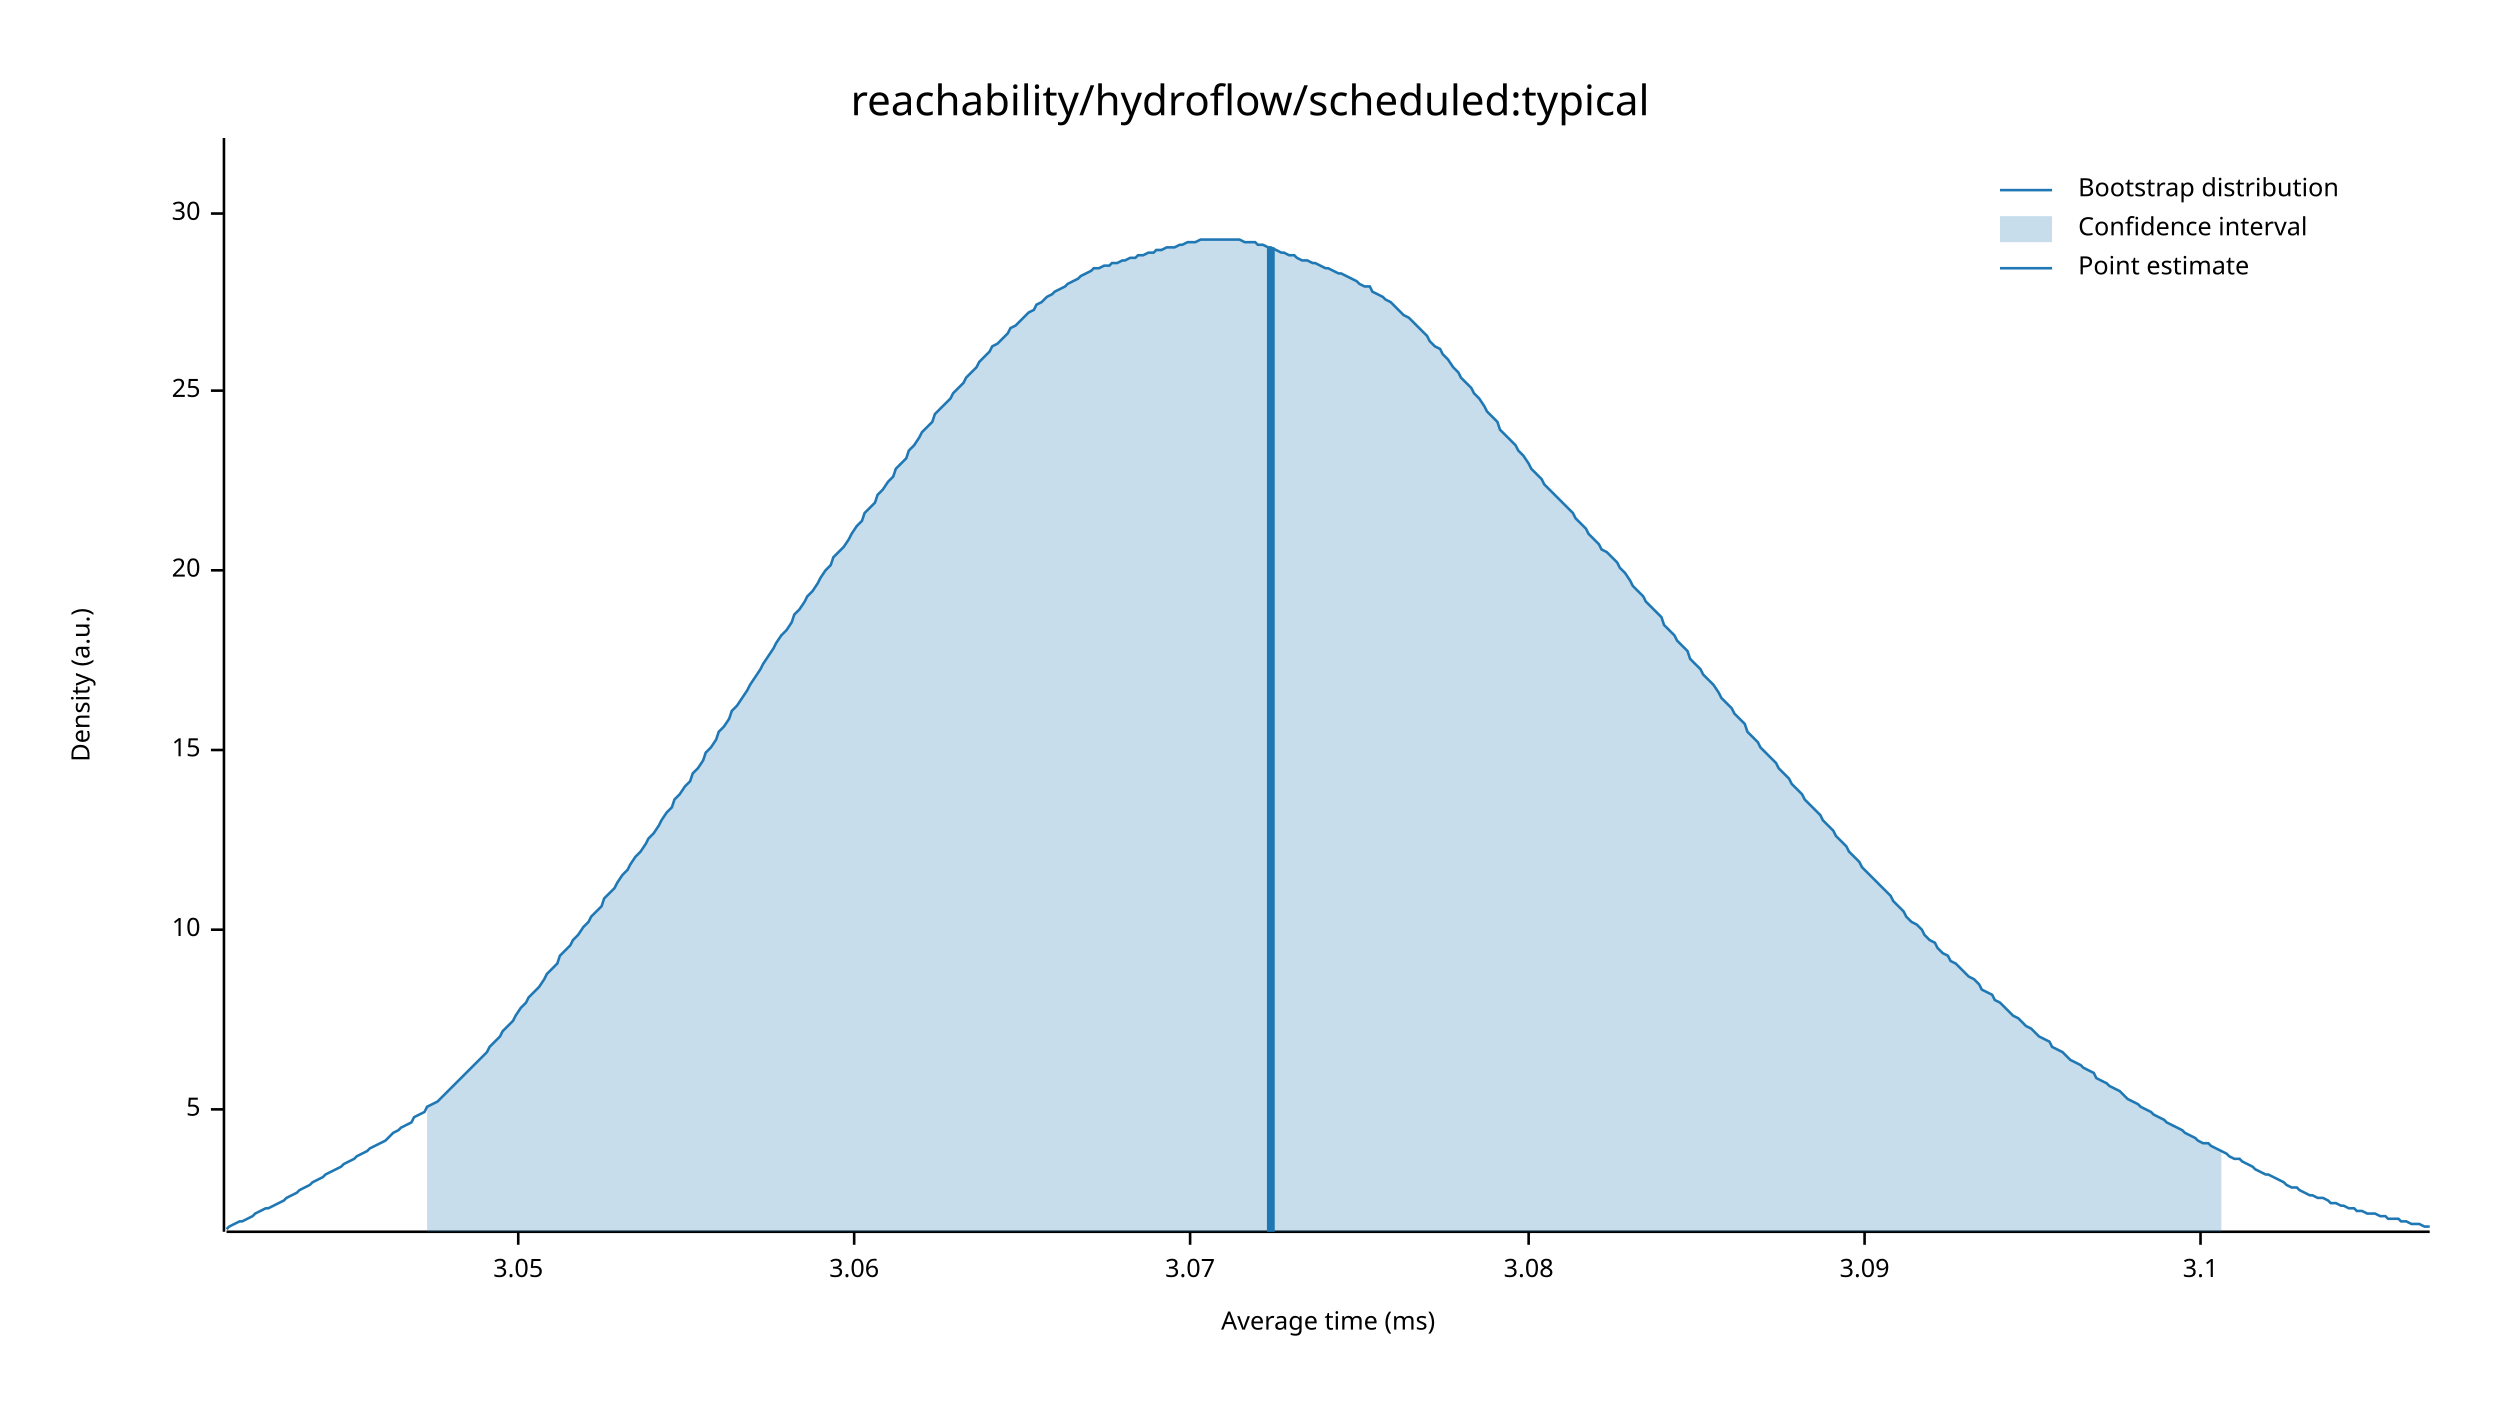
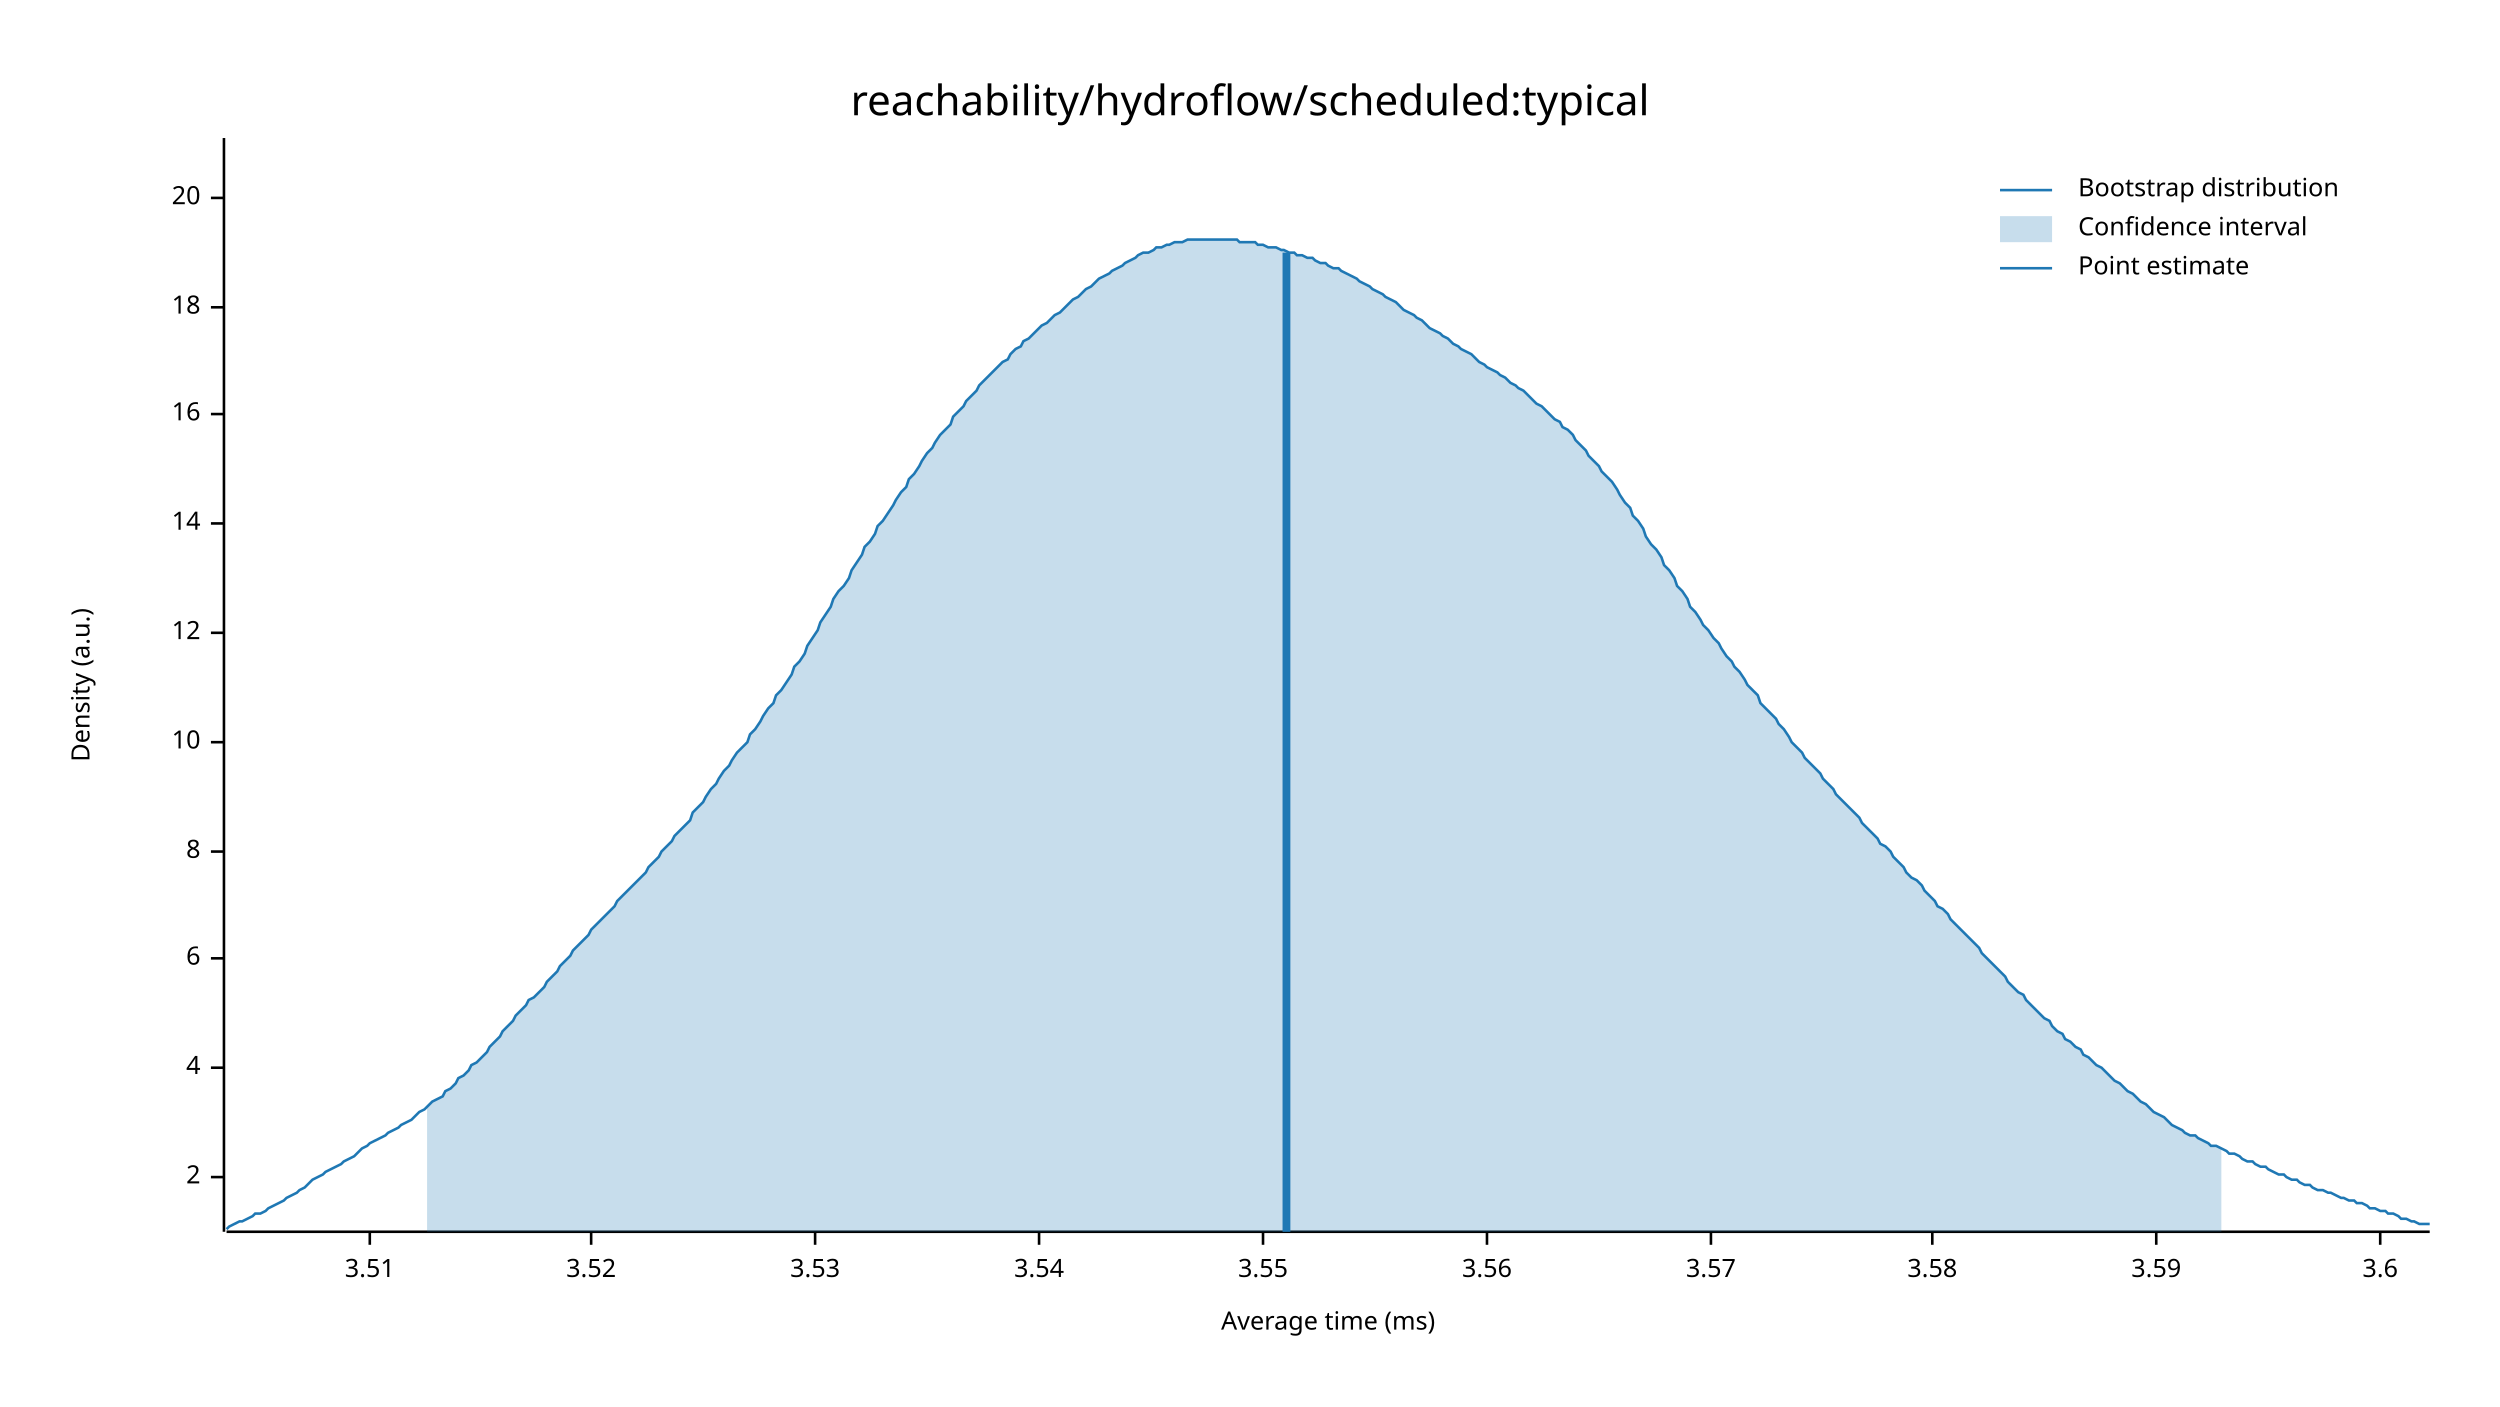
<svg xmlns="http://www.w3.org/2000/svg" width="960" height="540" viewBox="0 0 960 540">
  <text x="480" y="32" dy="0.76em" text-anchor="middle" font-family="sans-serif" font-size="16.129" opacity="1" fill="#000000">
reachability/hydroflow/scheduled:typical
</text>
  <text x="27" y="263" dy="0.76em" text-anchor="middle" font-family="sans-serif" font-size="9.677" opacity="1" fill="#000000" transform="rotate(270, 27, 263)">
Density (a.u.)
</text>
  <text x="510" y="513" dy="-0.5ex" text-anchor="middle" font-family="sans-serif" font-size="9.677" opacity="1" fill="#000000">
Average time (ms)
</text>
  <polyline fill="none" opacity="1" stroke="#000000" stroke-width="1" points="86,53 86,473 " />
-   <text x="77" y="426" dy="0.5ex" text-anchor="end" font-family="sans-serif" font-size="9.677" opacity="1" fill="#000000">
- 5
+   <text x="77" y="452" dy="0.5ex" text-anchor="end" font-family="sans-serif" font-size="9.677" opacity="1" fill="#000000">
+ 2
</text>
-   <polyline fill="none" opacity="1" stroke="#000000" stroke-width="1" points="81,426 86,426 " />
-   <text x="77" y="357" dy="0.5ex" text-anchor="end" font-family="sans-serif" font-size="9.677" opacity="1" fill="#000000">
+   <polyline fill="none" opacity="1" stroke="#000000" stroke-width="1" points="81,452 86,452 " />
+   <text x="77" y="410" dy="0.5ex" text-anchor="end" font-family="sans-serif" font-size="9.677" opacity="1" fill="#000000">
+ 4
+ </text>
+   <polyline fill="none" opacity="1" stroke="#000000" stroke-width="1" points="81,410 86,410 " />
+   <text x="77" y="368" dy="0.5ex" text-anchor="end" font-family="sans-serif" font-size="9.677" opacity="1" fill="#000000">
+ 6
+ </text>
+   <polyline fill="none" opacity="1" stroke="#000000" stroke-width="1" points="81,368 86,368 " />
+   <text x="77" y="327" dy="0.5ex" text-anchor="end" font-family="sans-serif" font-size="9.677" opacity="1" fill="#000000">
+ 8
+ </text>
+   <polyline fill="none" opacity="1" stroke="#000000" stroke-width="1" points="81,327 86,327 " />
+   <text x="77" y="285" dy="0.5ex" text-anchor="end" font-family="sans-serif" font-size="9.677" opacity="1" fill="#000000">
10
</text>
-   <polyline fill="none" opacity="1" stroke="#000000" stroke-width="1" points="81,357 86,357 " />
-   <text x="77" y="288" dy="0.5ex" text-anchor="end" font-family="sans-serif" font-size="9.677" opacity="1" fill="#000000">
- 15
+   <polyline fill="none" opacity="1" stroke="#000000" stroke-width="1" points="81,285 86,285 " />
+   <text x="77" y="243" dy="0.5ex" text-anchor="end" font-family="sans-serif" font-size="9.677" opacity="1" fill="#000000">
+ 12
</text>
-   <polyline fill="none" opacity="1" stroke="#000000" stroke-width="1" points="81,288 86,288 " />
-   <text x="77" y="219" dy="0.5ex" text-anchor="end" font-family="sans-serif" font-size="9.677" opacity="1" fill="#000000">
+   <polyline fill="none" opacity="1" stroke="#000000" stroke-width="1" points="81,243 86,243 " />
+   <text x="77" y="201" dy="0.5ex" text-anchor="end" font-family="sans-serif" font-size="9.677" opacity="1" fill="#000000">
+ 14
+ </text>
+   <polyline fill="none" opacity="1" stroke="#000000" stroke-width="1" points="81,201 86,201 " />
+   <text x="77" y="159" dy="0.5ex" text-anchor="end" font-family="sans-serif" font-size="9.677" opacity="1" fill="#000000">
+ 16
+ </text>
+   <polyline fill="none" opacity="1" stroke="#000000" stroke-width="1" points="81,159 86,159 " />
+   <text x="77" y="118" dy="0.5ex" text-anchor="end" font-family="sans-serif" font-size="9.677" opacity="1" fill="#000000">
+ 18
+ </text>
+   <polyline fill="none" opacity="1" stroke="#000000" stroke-width="1" points="81,118 86,118 " />
+   <text x="77" y="76" dy="0.5ex" text-anchor="end" font-family="sans-serif" font-size="9.677" opacity="1" fill="#000000">
20
</text>
-   <polyline fill="none" opacity="1" stroke="#000000" stroke-width="1" points="81,219 86,219 " />
-   <text x="77" y="150" dy="0.5ex" text-anchor="end" font-family="sans-serif" font-size="9.677" opacity="1" fill="#000000">
- 25
+   <polyline fill="none" opacity="1" stroke="#000000" stroke-width="1" points="81,76 86,76 " />
+   <polyline fill="none" opacity="1" stroke="#000000" stroke-width="1" points="87,473 933,473 " />
+   <text x="142" y="483" dy="0.76em" text-anchor="middle" font-family="sans-serif" font-size="9.677" opacity="1" fill="#000000">
+ 3.51
</text>
-   <polyline fill="none" opacity="1" stroke="#000000" stroke-width="1" points="81,150 86,150 " />
-   <text x="77" y="82" dy="0.5ex" text-anchor="end" font-family="sans-serif" font-size="9.677" opacity="1" fill="#000000">
- 30
+   <polyline fill="none" opacity="1" stroke="#000000" stroke-width="1" points="142,473 142,478 " />
+   <text x="227" y="483" dy="0.76em" text-anchor="middle" font-family="sans-serif" font-size="9.677" opacity="1" fill="#000000">
+ 3.52
</text>
-   <polyline fill="none" opacity="1" stroke="#000000" stroke-width="1" points="81,82 86,82 " />
-   <polyline fill="none" opacity="1" stroke="#000000" stroke-width="1" points="87,473 933,473 " />
-   <text x="199" y="483" dy="0.76em" text-anchor="middle" font-family="sans-serif" font-size="9.677" opacity="1" fill="#000000">
- 3.05
+   <polyline fill="none" opacity="1" stroke="#000000" stroke-width="1" points="227,473 227,478 " />
+   <text x="313" y="483" dy="0.76em" text-anchor="middle" font-family="sans-serif" font-size="9.677" opacity="1" fill="#000000">
+ 3.53
</text>
-   <polyline fill="none" opacity="1" stroke="#000000" stroke-width="1" points="199,473 199,478 " />
-   <text x="328" y="483" dy="0.76em" text-anchor="middle" font-family="sans-serif" font-size="9.677" opacity="1" fill="#000000">
- 3.06
+   <polyline fill="none" opacity="1" stroke="#000000" stroke-width="1" points="313,473 313,478 " />
+   <text x="399" y="483" dy="0.76em" text-anchor="middle" font-family="sans-serif" font-size="9.677" opacity="1" fill="#000000">
+ 3.54
</text>
-   <polyline fill="none" opacity="1" stroke="#000000" stroke-width="1" points="328,473 328,478 " />
-   <text x="457" y="483" dy="0.76em" text-anchor="middle" font-family="sans-serif" font-size="9.677" opacity="1" fill="#000000">
- 3.07
+   <polyline fill="none" opacity="1" stroke="#000000" stroke-width="1" points="399,473 399,478 " />
+   <text x="485" y="483" dy="0.76em" text-anchor="middle" font-family="sans-serif" font-size="9.677" opacity="1" fill="#000000">
+ 3.55
</text>
-   <polyline fill="none" opacity="1" stroke="#000000" stroke-width="1" points="457,473 457,478 " />
-   <text x="587" y="483" dy="0.76em" text-anchor="middle" font-family="sans-serif" font-size="9.677" opacity="1" fill="#000000">
- 3.08
+   <polyline fill="none" opacity="1" stroke="#000000" stroke-width="1" points="485,473 485,478 " />
+   <text x="571" y="483" dy="0.76em" text-anchor="middle" font-family="sans-serif" font-size="9.677" opacity="1" fill="#000000">
+ 3.56
</text>
-   <polyline fill="none" opacity="1" stroke="#000000" stroke-width="1" points="587,473 587,478 " />
-   <text x="716" y="483" dy="0.76em" text-anchor="middle" font-family="sans-serif" font-size="9.677" opacity="1" fill="#000000">
- 3.09
+   <polyline fill="none" opacity="1" stroke="#000000" stroke-width="1" points="571,473 571,478 " />
+   <text x="657" y="483" dy="0.76em" text-anchor="middle" font-family="sans-serif" font-size="9.677" opacity="1" fill="#000000">
+ 3.57
</text>
-   <polyline fill="none" opacity="1" stroke="#000000" stroke-width="1" points="716,473 716,478 " />
-   <text x="845" y="483" dy="0.76em" text-anchor="middle" font-family="sans-serif" font-size="9.677" opacity="1" fill="#000000">
- 3.1
+   <polyline fill="none" opacity="1" stroke="#000000" stroke-width="1" points="657,473 657,478 " />
+   <text x="742" y="483" dy="0.76em" text-anchor="middle" font-family="sans-serif" font-size="9.677" opacity="1" fill="#000000">
+ 3.58
</text>
-   <polyline fill="none" opacity="1" stroke="#000000" stroke-width="1" points="845,473 845,478 " />
-   <polyline fill="none" opacity="1" stroke="#1F78B4" stroke-width="1" points="87,472 88,471 90,470 92,469 93,469 95,468 97,467 98,466 100,465 102,464 103,464 105,463 107,462 109,461 110,460 112,459 114,458 115,457 117,456 119,455 120,454 122,453 124,452 125,451 127,450 129,449 131,448 132,447 134,446 136,445 137,444 139,443 141,442 142,441 144,440 146,439 148,438 149,437 151,435 153,434 154,433 156,432 158,431 159,429 161,428 163,427 164,425 166,424 168,423 170,421 171,420 173,418 175,416 176,415 178,413 180,411 181,410 183,408 185,406 187,404 188,402 190,400 192,398 193,396 195,394 197,392 198,390 200,387 202,385 203,383 205,381 207,379 209,376 210,374 212,372 214,370 215,367 217,365 219,363 220,361 222,359 224,356 226,354 227,352 229,350 231,348 232,345 234,343 236,341 237,339 239,336 241,334 242,332 244,329 246,327 248,324 249,322 251,320 253,317 254,315 256,312 258,310 259,307 261,305 263,302 265,300 266,297 268,295 270,292 271,289 273,287 275,284 276,281 278,279 280,276 281,273 283,271 285,268 287,265 288,263 290,260 292,257 293,255 295,252 297,249 298,247 300,244 302,242 304,239 305,236 307,234 309,231 310,229 312,227 314,224 315,222 317,219 319,217 320,214 322,212 324,210 326,207 327,205 329,202 331,200 332,197 334,195 336,193 337,190 339,188 341,185 343,183 344,180 346,178 348,176 349,173 351,171 353,168 354,166 356,164 358,162 359,159 361,157 363,155 365,153 366,151 368,149 370,147 371,145 373,143 375,141 376,139 378,137 380,135 381,133 383,132 385,130 387,128 388,126 390,125 392,123 393,122 395,120 397,119 398,117 400,116 402,114 404,113 405,112 407,111 409,110 410,109 412,108 414,107 415,106 417,105 419,104 420,103 422,103 424,102 426,102 427,101 429,101 431,100 432,100 434,99 436,99 437,98 439,98 441,97 443,97 444,96 446,96 448,95 449,95 451,95 453,94 454,94 456,93 458,93 459,93 461,92 463,92 465,92 466,92 468,92 470,92 471,92 473,92 475,92 476,92 478,93 480,93 482,93 483,94 485,94 487,95 488,95 490,96 492,97 493,97 495,98 497,98 498,99 500,100 502,100 504,101 505,101 507,102 509,103 510,103 512,104 514,105 515,105 517,106 519,107 521,108 522,109 524,110 526,110 527,112 529,113 531,114 532,115 534,116 536,118 537,119 539,121 541,122 543,124 544,125 546,127 548,129 549,131 551,133 553,134 554,136 556,138 558,141 560,143 561,145 563,147 565,149 566,151 568,153 570,156 571,158 573,160 575,162 576,165 578,167 580,169 582,171 583,173 585,175 587,178 588,180 590,182 592,184 593,186 595,188 597,190 599,192 600,193 602,195 604,197 605,199 607,201 609,203 610,205 612,207 614,209 615,211 617,212 619,214 621,216 622,218 624,220 626,223 627,225 629,227 631,229 632,231 634,233 636,235 638,237 639,240 641,242 643,244 644,246 646,248 648,250 649,253 651,255 653,257 654,259 656,261 658,263 660,266 661,268 663,270 665,272 666,274 668,276 670,278 671,281 673,283 675,285 676,287 678,289 680,291 682,293 683,295 685,297 687,299 688,301 690,303 692,305 693,307 695,309 697,311 699,313 700,315 702,317 704,319 705,321 707,323 709,325 710,327 712,329 714,331 715,333 717,335 719,337 721,339 722,340 724,342 726,344 727,346 729,348 731,350 732,352 734,354 736,355 738,357 739,359 741,361 743,362 744,364 746,366 748,367 749,369 751,370 753,372 754,373 756,375 758,376 760,378 761,380 763,381 765,382 766,384 768,385 770,387 771,388 773,390 775,391 777,393 778,394 780,395 782,397 783,398 785,399 787,400 788,402 790,403 792,404 793,405 795,407 797,408 799,409 800,410 802,411 804,412 805,414 807,415 809,416 810,417 812,418 814,419 816,421 817,422 819,423 821,424 822,425 824,426 826,427 827,428 829,429 831,430 832,431 834,432 836,433 838,434 839,435 841,436 843,437 844,438 846,439 848,439 849,440 851,441 853,442 855,443 856,444 858,445 860,445 861,446 863,447 865,448 866,449 868,450 870,451 871,451 873,452 875,453 877,454 878,455 880,456 882,456 883,457 885,458 887,459 888,459 890,460 892,460 894,461 895,462 897,462 899,463 900,463 902,464 904,464 905,465 907,465 909,466 910,466 912,466 914,467 916,467 917,468 919,468 921,468 922,469 924,469 926,470 927,470 929,470 931,471 933,471 " />
-   <polygon opacity="0.25" fill="#1F78B4" points="164,425 166,424 168,423 170,421 171,420 173,418 175,416 176,415 178,413 180,411 181,410 183,408 185,406 187,404 188,402 190,400 192,398 193,396 195,394 197,392 198,390 200,387 202,385 203,383 205,381 207,379 209,376 210,374 212,372 214,370 215,367 217,365 219,363 220,361 222,359 224,356 226,354 227,352 229,350 231,348 232,345 234,343 236,341 237,339 239,336 241,334 242,332 244,329 246,327 248,324 249,322 251,320 253,317 254,315 256,312 258,310 259,307 261,305 263,302 265,300 266,297 268,295 270,292 271,289 273,287 275,284 276,281 278,279 280,276 281,273 283,271 285,268 287,265 288,263 290,260 292,257 293,255 295,252 297,249 298,247 300,244 302,242 304,239 305,236 307,234 309,231 310,229 312,227 314,224 315,222 317,219 319,217 320,214 322,212 324,210 326,207 327,205 329,202 331,200 332,197 334,195 336,193 337,190 339,188 341,185 343,183 344,180 346,178 348,176 349,173 351,171 353,168 354,166 356,164 358,162 359,159 361,157 363,155 365,153 366,151 368,149 370,147 371,145 373,143 375,141 376,139 378,137 380,135 381,133 383,132 385,130 387,128 388,126 390,125 392,123 393,122 395,120 397,119 398,117 400,116 402,114 404,113 405,112 407,111 409,110 410,109 412,108 414,107 415,106 417,105 419,104 420,103 422,103 424,102 426,102 427,101 429,101 431,100 432,100 434,99 436,99 437,98 439,98 441,97 443,97 444,96 446,96 448,95 449,95 451,95 453,94 454,94 456,93 458,93 459,93 461,92 463,92 465,92 466,92 468,92 470,92 471,92 473,92 475,92 476,92 478,93 480,93 482,93 483,94 485,94 487,95 488,95 490,96 492,97 493,97 495,98 497,98 498,99 500,100 502,100 504,101 505,101 507,102 509,103 510,103 512,104 514,105 515,105 517,106 519,107 521,108 522,109 524,110 526,110 527,112 529,113 531,114 532,115 534,116 536,118 537,119 539,121 541,122 543,124 544,125 546,127 548,129 549,131 551,133 553,134 554,136 556,138 558,141 560,143 561,145 563,147 565,149 566,151 568,153 570,156 571,158 573,160 575,162 576,165 578,167 580,169 582,171 583,173 585,175 587,178 588,180 590,182 592,184 593,186 595,188 597,190 599,192 600,193 602,195 604,197 605,199 607,201 609,203 610,205 612,207 614,209 615,211 617,212 619,214 621,216 622,218 624,220 626,223 627,225 629,227 631,229 632,231 634,233 636,235 638,237 639,240 641,242 643,244 644,246 646,248 648,250 649,253 651,255 653,257 654,259 656,261 658,263 660,266 661,268 663,270 665,272 666,274 668,276 670,278 671,281 673,283 675,285 676,287 678,289 680,291 682,293 683,295 685,297 687,299 688,301 690,303 692,305 693,307 695,309 697,311 699,313 700,315 702,317 704,319 705,321 707,323 709,325 710,327 712,329 714,331 715,333 717,335 719,337 721,339 722,340 724,342 726,344 727,346 729,348 731,350 732,352 734,354 736,355 738,357 739,359 741,361 743,362 744,364 746,366 748,367 749,369 751,370 753,372 754,373 756,375 758,376 760,378 761,380 763,381 765,382 766,384 768,385 770,387 771,388 773,390 775,391 777,393 778,394 780,395 782,397 783,398 785,399 787,400 788,402 790,403 792,404 793,405 795,407 797,408 799,409 800,410 802,411 804,412 805,414 807,415 809,416 810,417 812,418 814,419 816,421 817,422 819,423 821,424 822,425 824,426 826,427 827,428 829,429 831,430 832,431 834,432 836,433 838,434 839,435 841,436 843,437 844,438 846,439 848,439 849,440 851,441 853,442 853,473 164,473 " />
-   <polyline fill="none" opacity="1" stroke="#1F78B4" stroke-width="3" points="488,473 488,95 " />
+   <polyline fill="none" opacity="1" stroke="#000000" stroke-width="1" points="742,473 742,478 " />
+   <text x="828" y="483" dy="0.76em" text-anchor="middle" font-family="sans-serif" font-size="9.677" opacity="1" fill="#000000">
+ 3.59
+ </text>
+   <polyline fill="none" opacity="1" stroke="#000000" stroke-width="1" points="828,473 828,478 " />
+   <text x="914" y="483" dy="0.76em" text-anchor="middle" font-family="sans-serif" font-size="9.677" opacity="1" fill="#000000">
+ 3.6
+ </text>
+   <polyline fill="none" opacity="1" stroke="#000000" stroke-width="1" points="914,473 914,478 " />
+   <polyline fill="none" opacity="1" stroke="#1F78B4" stroke-width="1" points="87,472 88,471 90,470 92,469 93,469 95,468 97,467 98,466 100,466 102,465 103,464 105,463 107,462 109,461 110,460 112,459 114,458 115,457 117,456 119,454 120,453 122,452 124,451 125,450 127,449 129,448 131,447 132,446 134,445 136,444 137,443 139,441 141,440 142,439 144,438 146,437 148,436 149,435 151,434 153,433 154,432 156,431 158,430 159,429 161,427 163,426 164,425 166,423 168,422 170,421 171,419 173,418 175,416 176,414 178,413 180,411 181,409 183,408 185,406 187,404 188,402 190,400 192,398 193,396 195,394 197,392 198,390 200,388 202,386 203,384 205,383 207,381 209,379 210,377 212,375 214,373 215,371 217,369 219,367 220,365 222,363 224,361 226,359 227,357 229,355 231,353 232,352 234,350 236,348 237,346 239,344 241,342 242,341 244,339 246,337 248,335 249,333 251,331 253,329 254,327 256,325 258,323 259,321 261,319 263,317 265,315 266,312 268,310 270,308 271,306 273,303 275,301 276,299 278,296 280,294 281,292 283,289 285,287 287,285 288,282 290,280 292,277 293,275 295,272 297,270 298,267 300,265 302,262 304,259 305,256 307,254 309,251 310,248 312,245 314,242 315,239 317,236 319,233 320,230 322,227 324,225 326,222 327,219 329,216 331,213 332,210 334,208 336,205 337,202 339,200 341,197 343,194 344,192 346,189 348,187 349,184 351,182 353,179 354,177 356,174 358,172 359,170 361,167 363,165 365,163 366,160 368,158 370,156 371,154 373,152 375,150 376,148 378,146 380,144 381,143 383,141 385,139 387,138 388,136 390,134 392,133 393,131 395,130 397,128 398,127 400,125 402,124 404,122 405,121 407,120 409,118 410,117 412,115 414,114 415,113 417,111 419,110 420,109 422,107 424,106 426,105 427,104 429,103 431,102 432,101 434,100 436,99 437,98 439,97 441,97 443,96 444,95 446,95 448,94 449,94 451,93 453,93 454,93 456,92 458,92 459,92 461,92 463,92 465,92 466,92 468,92 470,92 471,92 473,92 475,92 476,93 478,93 480,93 482,93 483,94 485,94 487,95 488,95 490,95 492,96 493,96 495,97 497,97 498,98 500,98 502,99 504,99 505,100 507,101 509,101 510,102 512,103 514,103 515,104 517,105 519,106 521,107 522,108 524,109 526,110 527,111 529,112 531,113 532,114 534,115 536,116 537,117 539,119 541,120 543,121 544,122 546,123 548,125 549,126 551,127 553,128 554,129 556,130 558,132 560,133 561,134 563,135 565,136 566,137 568,139 570,140 571,141 573,142 575,143 576,144 578,145 580,147 582,148 583,149 585,150 587,152 588,153 590,155 592,156 593,157 595,159 597,161 599,162 600,164 602,165 604,167 605,169 607,171 609,173 610,175 612,177 614,179 615,181 617,183 619,185 621,188 622,190 624,193 626,195 627,198 629,200 631,203 632,206 634,209 636,211 638,214 639,217 641,219 643,222 644,225 646,227 648,230 649,233 651,235 653,238 654,240 656,242 658,245 660,247 661,249 663,252 665,254 666,256 668,258 670,261 671,263 673,265 675,267 676,270 678,272 680,274 682,276 683,278 685,280 687,283 688,285 690,287 692,289 693,291 695,293 697,295 699,297 700,299 702,301 704,303 705,305 707,307 709,309 710,310 712,312 714,314 715,316 717,318 719,320 721,322 722,324 724,325 726,327 727,329 729,331 731,333 732,335 734,337 736,338 738,340 739,342 741,344 743,346 744,348 746,349 748,351 749,353 751,355 753,357 754,358 756,360 758,362 760,364 761,366 763,368 765,370 766,371 768,373 770,375 771,377 773,379 775,381 777,382 778,384 780,386 782,388 783,389 785,391 787,392 788,394 790,396 792,397 793,399 795,400 797,402 799,403 800,405 802,406 804,408 805,409 807,410 809,412 810,413 812,415 814,416 816,418 817,419 819,420 821,422 822,423 824,424 826,426 827,427 829,428 831,429 832,430 834,432 836,433 838,434 839,435 841,436 843,436 844,437 846,438 848,439 849,440 851,440 853,441 855,442 856,443 858,443 860,444 861,445 863,446 865,446 866,447 868,448 870,448 871,449 873,450 875,451 877,451 878,452 880,453 882,453 883,454 885,455 887,455 888,456 890,457 892,457 894,458 895,458 897,459 899,460 900,460 902,461 904,461 905,462 907,462 909,463 910,464 912,464 914,465 916,465 917,466 919,466 921,467 922,468 924,468 926,469 927,469 929,470 931,470 933,470 " />
+   <polygon opacity="0.25" fill="#1F78B4" points="164,425 166,423 168,422 170,421 171,419 173,418 175,416 176,414 178,413 180,411 181,409 183,408 185,406 187,404 188,402 190,400 192,398 193,396 195,394 197,392 198,390 200,388 202,386 203,384 205,383 207,381 209,379 210,377 212,375 214,373 215,371 217,369 219,367 220,365 222,363 224,361 226,359 227,357 229,355 231,353 232,352 234,350 236,348 237,346 239,344 241,342 242,341 244,339 246,337 248,335 249,333 251,331 253,329 254,327 256,325 258,323 259,321 261,319 263,317 265,315 266,312 268,310 270,308 271,306 273,303 275,301 276,299 278,296 280,294 281,292 283,289 285,287 287,285 288,282 290,280 292,277 293,275 295,272 297,270 298,267 300,265 302,262 304,259 305,256 307,254 309,251 310,248 312,245 314,242 315,239 317,236 319,233 320,230 322,227 324,225 326,222 327,219 329,216 331,213 332,210 334,208 336,205 337,202 339,200 341,197 343,194 344,192 346,189 348,187 349,184 351,182 353,179 354,177 356,174 358,172 359,170 361,167 363,165 365,163 366,160 368,158 370,156 371,154 373,152 375,150 376,148 378,146 380,144 381,143 383,141 385,139 387,138 388,136 390,134 392,133 393,131 395,130 397,128 398,127 400,125 402,124 404,122 405,121 407,120 409,118 410,117 412,115 414,114 415,113 417,111 419,110 420,109 422,107 424,106 426,105 427,104 429,103 431,102 432,101 434,100 436,99 437,98 439,97 441,97 443,96 444,95 446,95 448,94 449,94 451,93 453,93 454,93 456,92 458,92 459,92 461,92 463,92 465,92 466,92 468,92 470,92 471,92 473,92 475,92 476,93 478,93 480,93 482,93 483,94 485,94 487,95 488,95 490,95 492,96 493,96 495,97 497,97 498,98 500,98 502,99 504,99 505,100 507,101 509,101 510,102 512,103 514,103 515,104 517,105 519,106 521,107 522,108 524,109 526,110 527,111 529,112 531,113 532,114 534,115 536,116 537,117 539,119 541,120 543,121 544,122 546,123 548,125 549,126 551,127 553,128 554,129 556,130 558,132 560,133 561,134 563,135 565,136 566,137 568,139 570,140 571,141 573,142 575,143 576,144 578,145 580,147 582,148 583,149 585,150 587,152 588,153 590,155 592,156 593,157 595,159 597,161 599,162 600,164 602,165 604,167 605,169 607,171 609,173 610,175 612,177 614,179 615,181 617,183 619,185 621,188 622,190 624,193 626,195 627,198 629,200 631,203 632,206 634,209 636,211 638,214 639,217 641,219 643,222 644,225 646,227 648,230 649,233 651,235 653,238 654,240 656,242 658,245 660,247 661,249 663,252 665,254 666,256 668,258 670,261 671,263 673,265 675,267 676,270 678,272 680,274 682,276 683,278 685,280 687,283 688,285 690,287 692,289 693,291 695,293 697,295 699,297 700,299 702,301 704,303 705,305 707,307 709,309 710,310 712,312 714,314 715,316 717,318 719,320 721,322 722,324 724,325 726,327 727,329 729,331 731,333 732,335 734,337 736,338 738,340 739,342 741,344 743,346 744,348 746,349 748,351 749,353 751,355 753,357 754,358 756,360 758,362 760,364 761,366 763,368 765,370 766,371 768,373 770,375 771,377 773,379 775,381 777,382 778,384 780,386 782,388 783,389 785,391 787,392 788,394 790,396 792,397 793,399 795,400 797,402 799,403 800,405 802,406 804,408 805,409 807,410 809,412 810,413 812,415 814,416 816,418 817,419 819,420 821,422 822,423 824,424 826,426 827,427 829,428 831,429 832,430 834,432 836,433 838,434 839,435 841,436 843,436 844,437 846,438 848,439 849,440 851,440 853,441 853,473 164,473 " />
+   <polyline fill="none" opacity="1" stroke="#1F78B4" stroke-width="3" points="494,473 494,97 " />
  <text x="798" y="68" dy="0.76em" text-anchor="start" font-family="sans-serif" font-size="9.677" opacity="1" fill="#000000">
Bootstrap distribution
</text>
  <text x="798" y="83" dy="0.76em" text-anchor="start" font-family="sans-serif" font-size="9.677" opacity="1" fill="#000000">
Confidence interval
</text>
  <text x="798" y="98" dy="0.76em" text-anchor="start" font-family="sans-serif" font-size="9.677" opacity="1" fill="#000000">
Point estimate
</text>
  <polyline fill="none" opacity="1" stroke="#1F78B4" stroke-width="1" points="768,73 788,73 " />
  <rect x="768" y="83" width="20" height="10" opacity="0.25" fill="#1F78B4" stroke="none" />
  <polyline fill="none" opacity="1" stroke="#1F78B4" stroke-width="1" points="768,103 788,103 " />
</svg>
